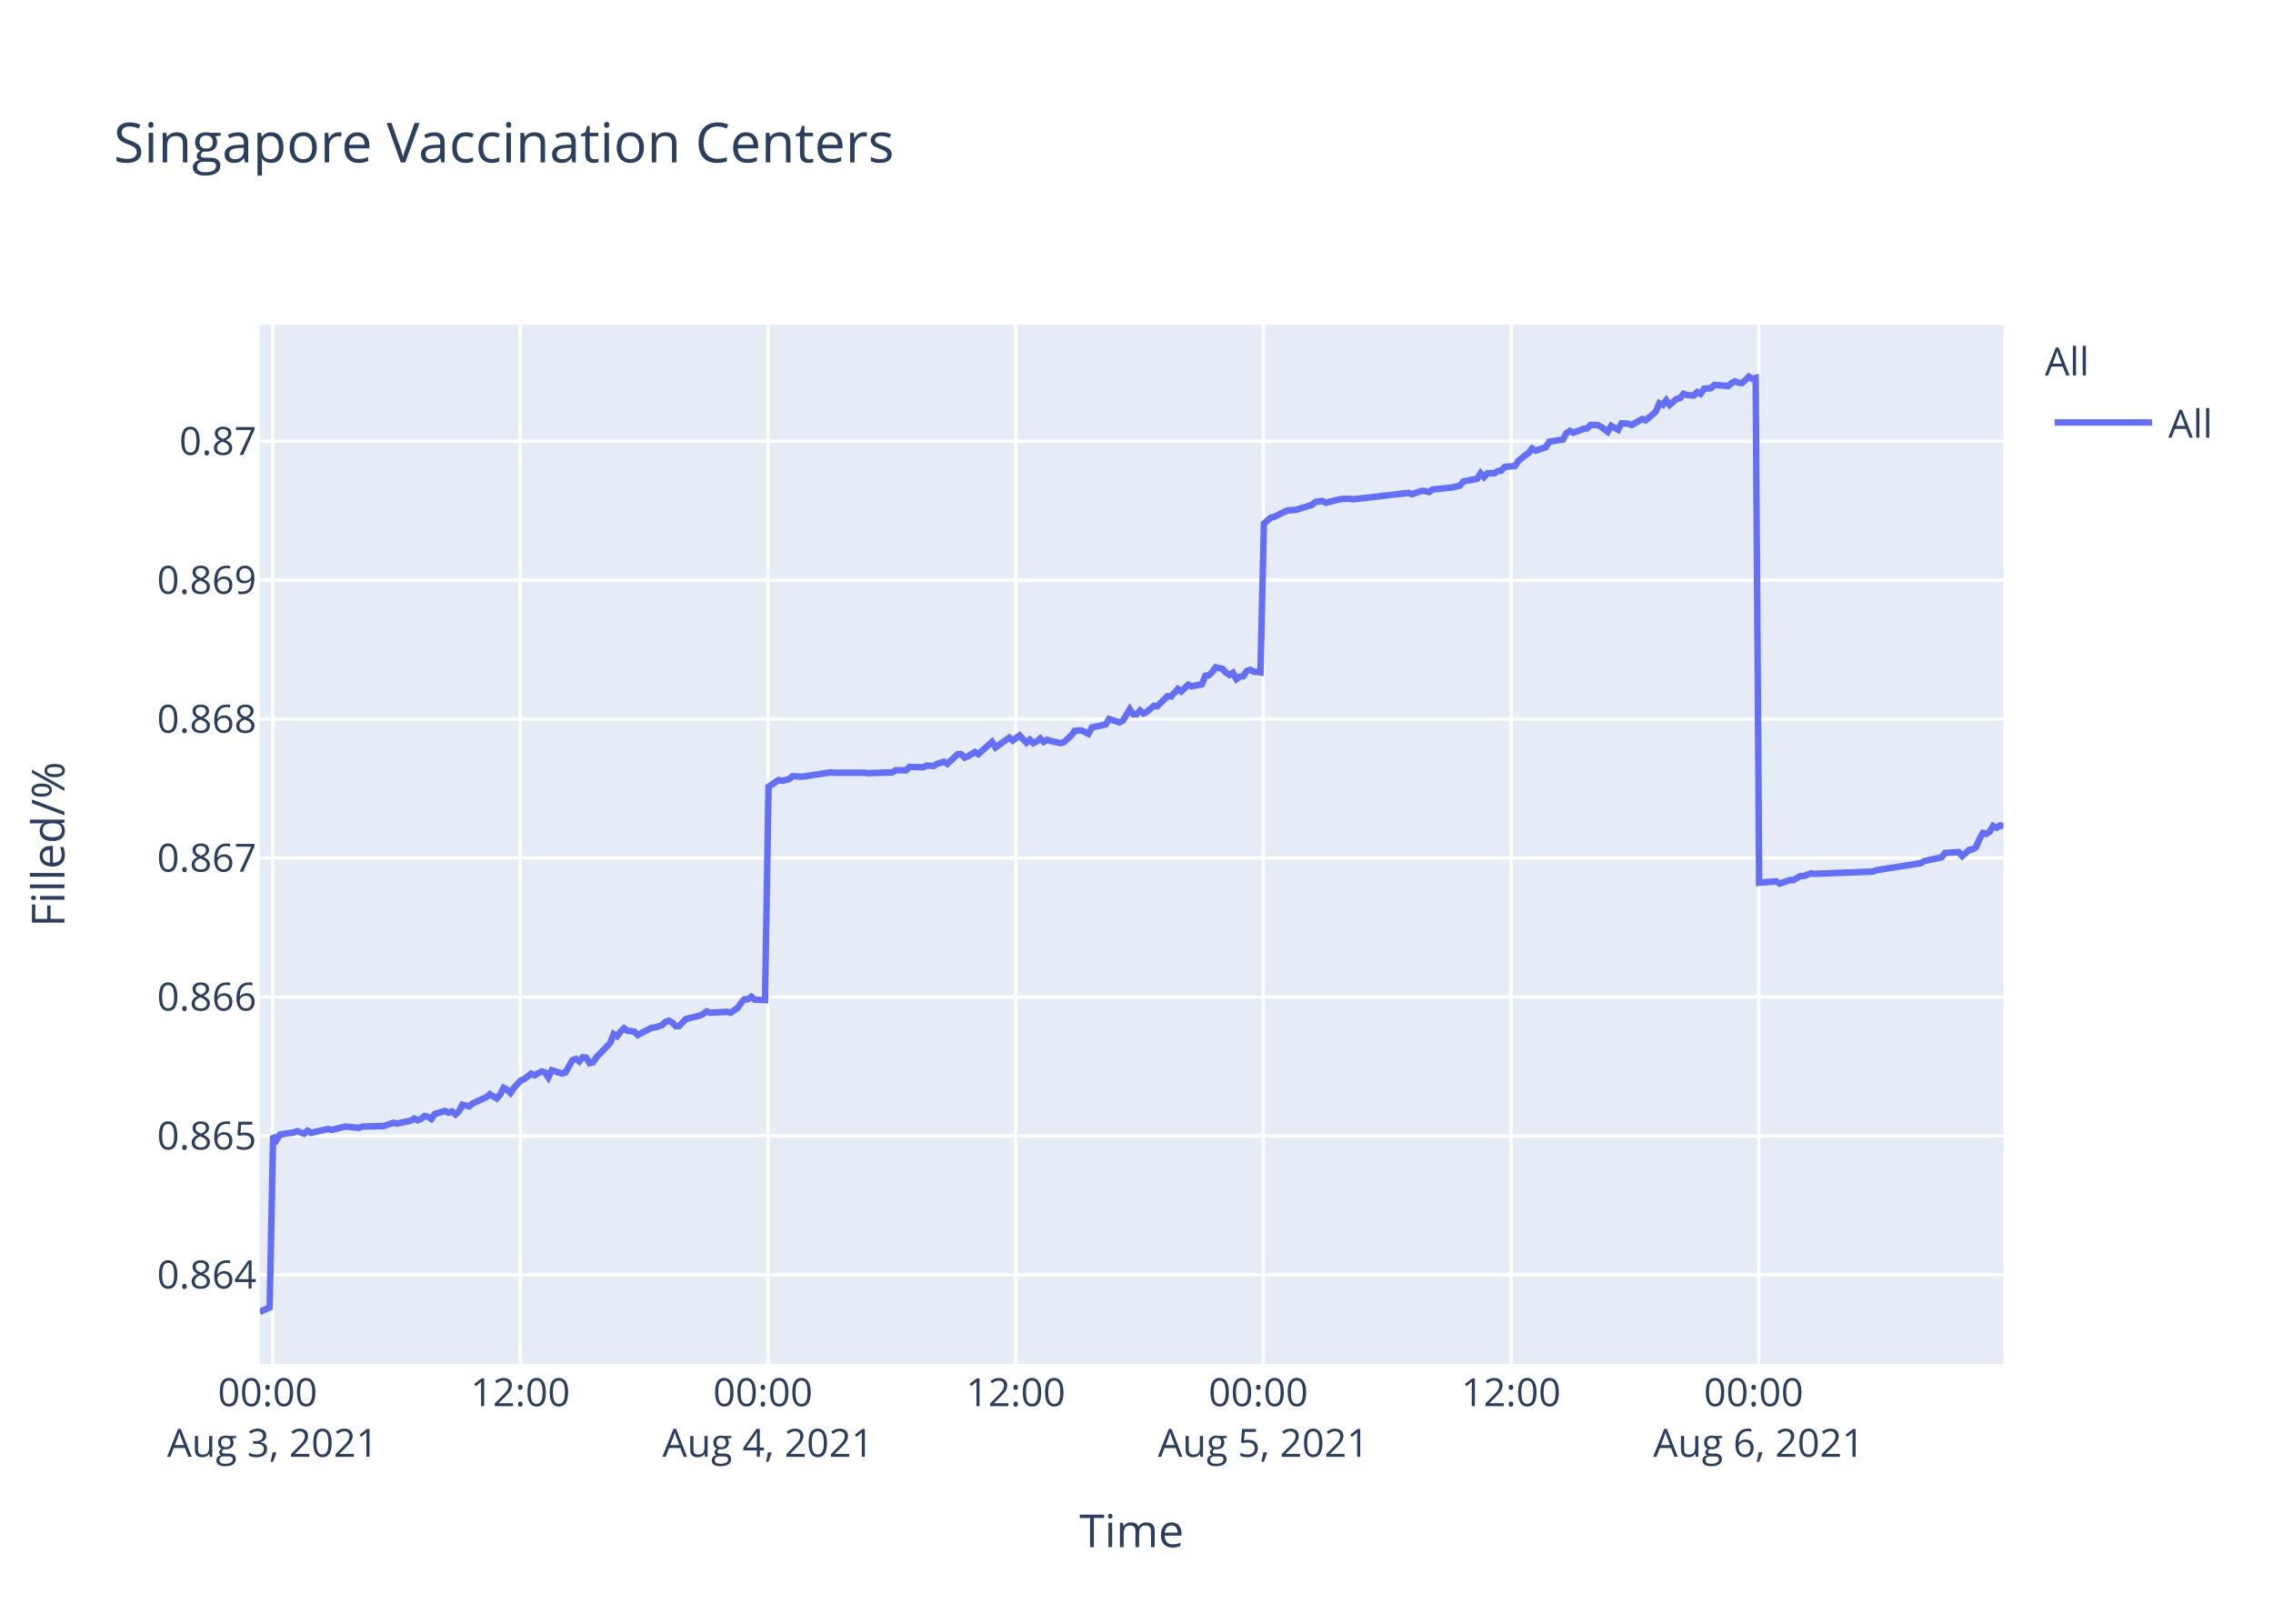
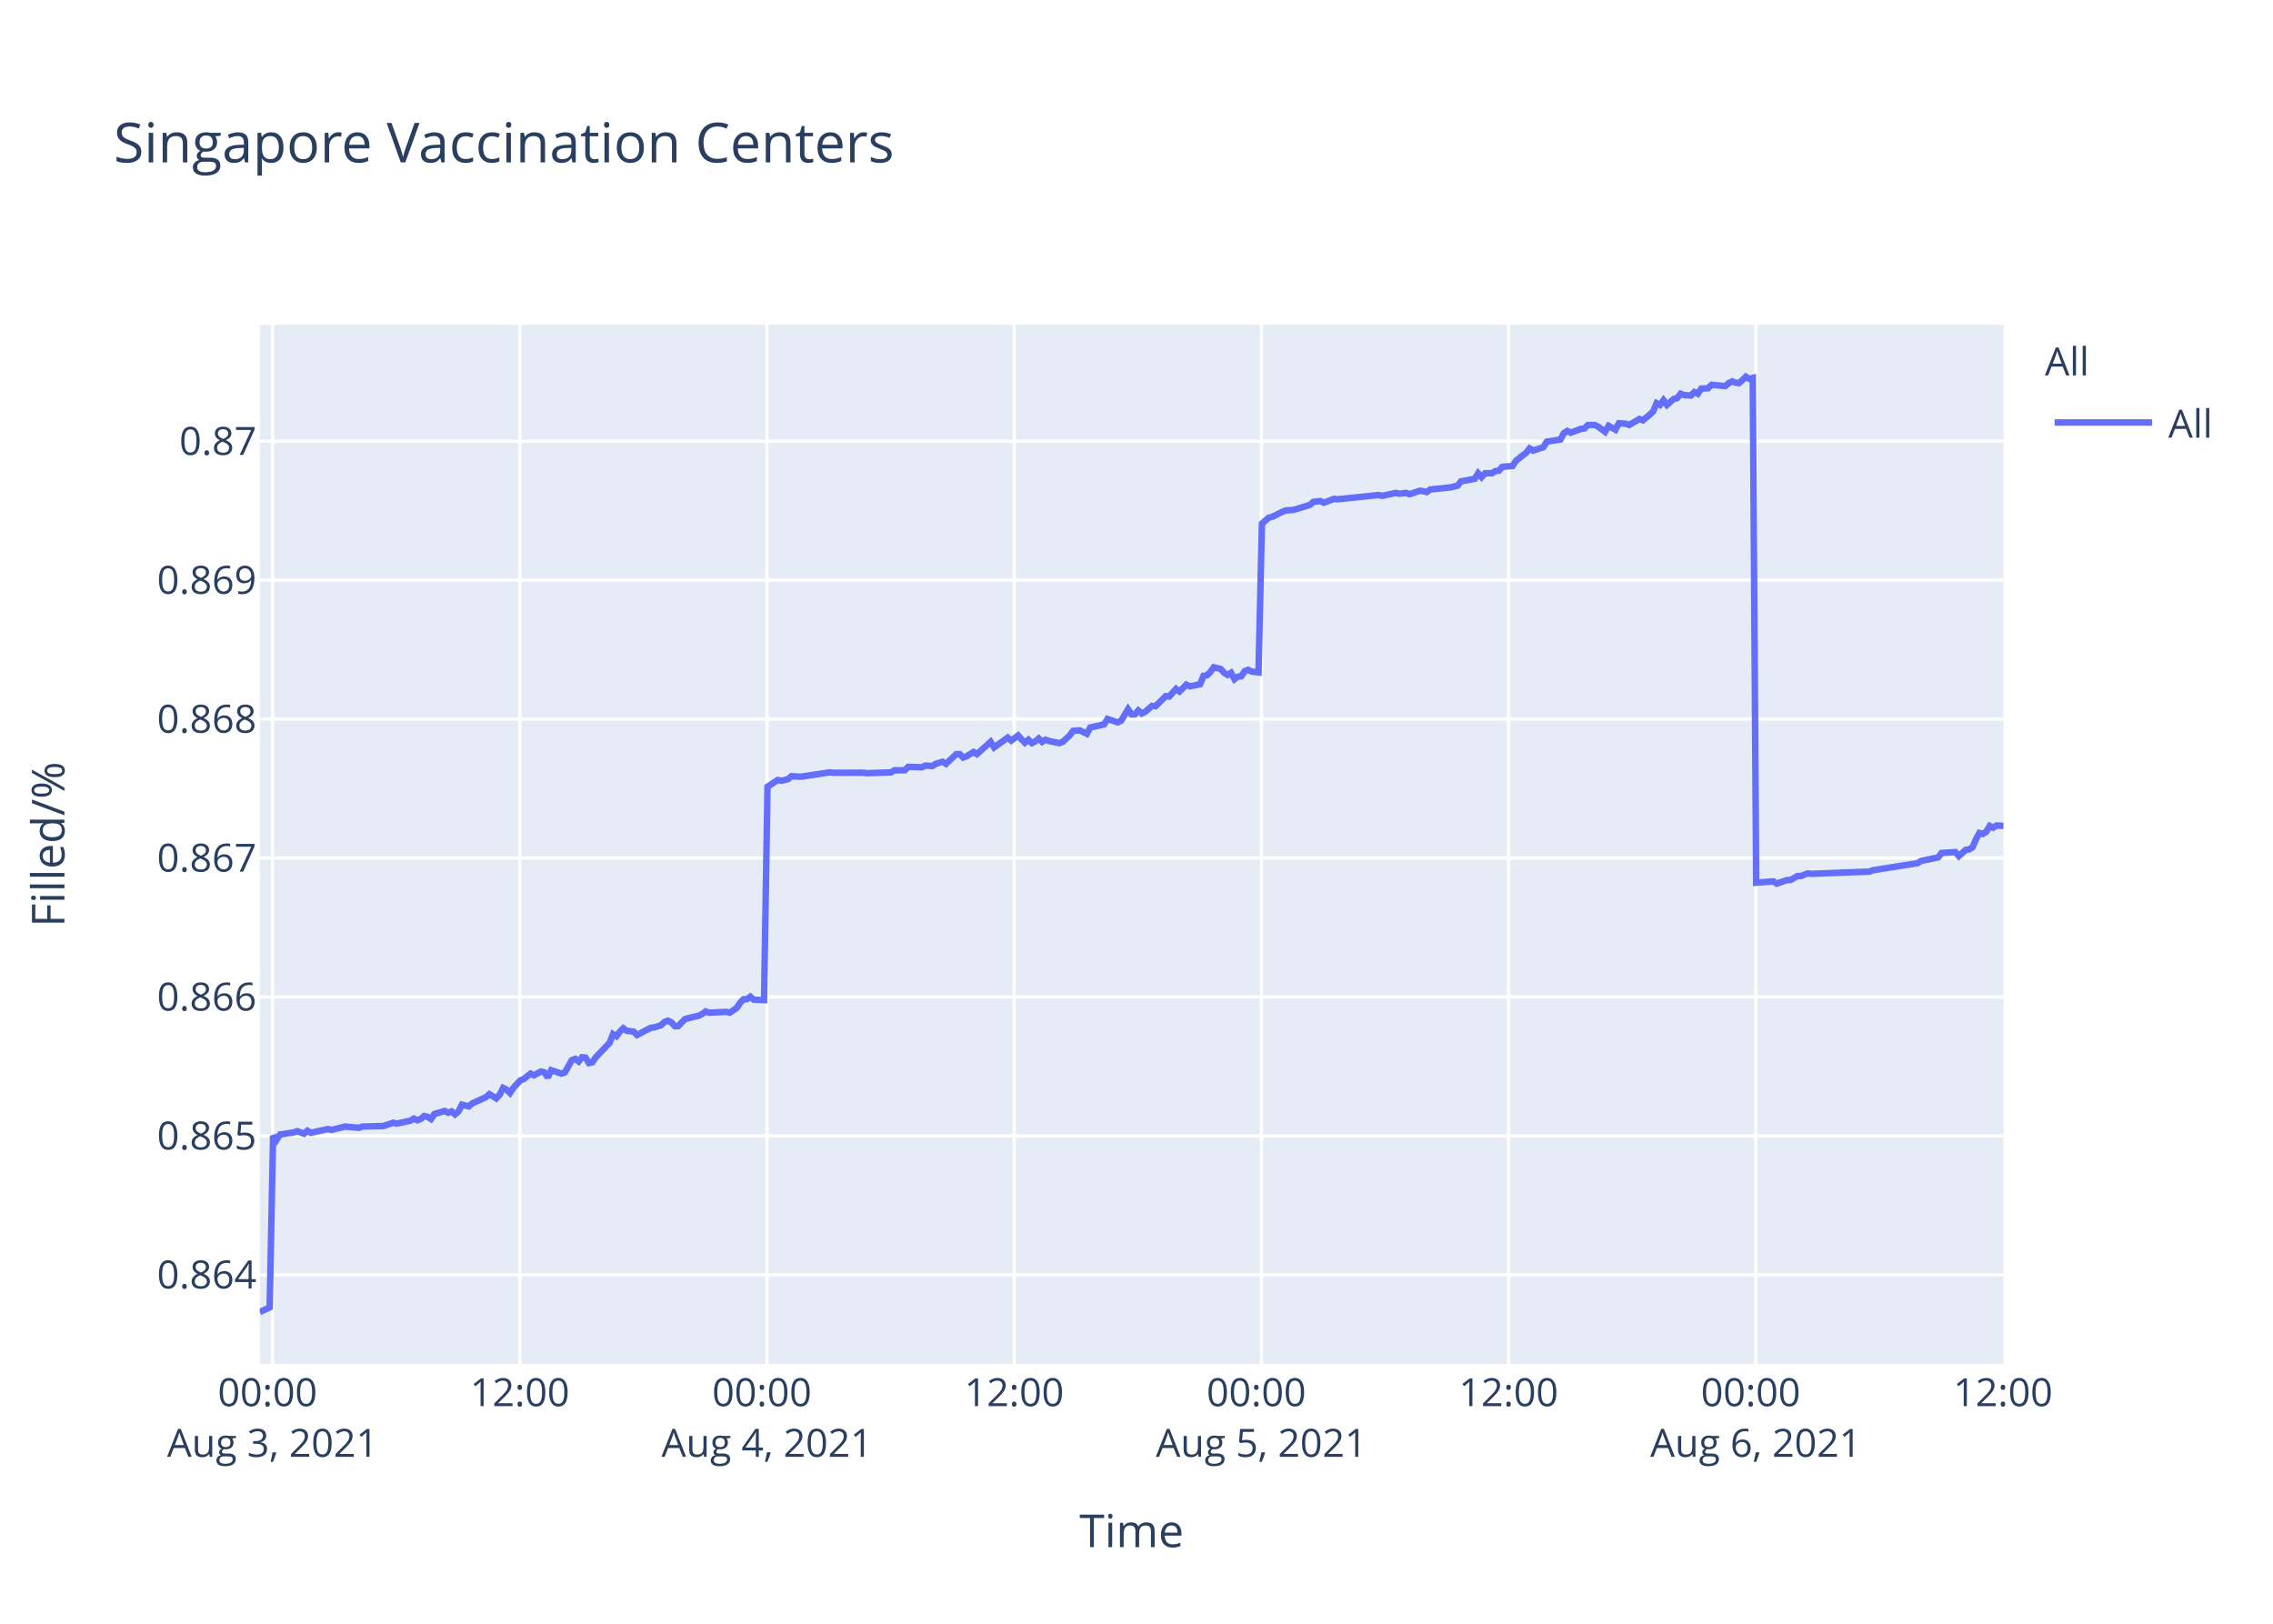
<svg xmlns="http://www.w3.org/2000/svg" class="main-svg" width="700" height="500" style="" viewBox="0 0 700 500">
  <rect x="0" y="0" width="700" height="500" style="fill: rgb(255, 255, 255); fill-opacity: 1;" />
-   <defs id="defs-ab614f">
+   <defs id="defs-57697c">
    <g class="clips">
-       <clipPath id="clipab614fxyplot" class="plotclip">
+       <clipPath id="clip57697cxyplot" class="plotclip">
        <rect width="537" height="320" />
      </clipPath>
-       <clipPath class="axesclip" id="clipab614fx">
+       <clipPath class="axesclip" id="clip57697cx">
        <rect x="80" y="0" width="537" height="500" />
      </clipPath>
-       <clipPath class="axesclip" id="clipab614fy">
+       <clipPath class="axesclip" id="clip57697cy">
        <rect x="0" y="100" width="700" height="320" />
      </clipPath>
-       <clipPath class="axesclip" id="clipab614fxy">
+       <clipPath class="axesclip" id="clip57697cxy">
        <rect x="80" y="100" width="537" height="320" />
      </clipPath>
    </g>
    <g class="gradients" />
  </defs>
  <g class="bglayer">
    <rect class="bg" x="80" y="100" width="537" height="320" style="fill: rgb(229, 236, 246); fill-opacity: 1; stroke-width: 0;" />
  </g>
  <g class="layer-below">
    <g class="imagelayer" />
    <g class="shapelayer" />
  </g>
  <g class="cartesianlayer">
    <g class="subplot xy">
      <g class="layer-subplot">
        <g class="shapelayer" />
        <g class="imagelayer" />
      </g>
      <g class="gridlayer">
        <g class="x">
-           <path class="xgrid crisp" transform="translate(83.96,0)" d="M0,100v320" style="stroke: rgb(255, 255, 255); stroke-opacity: 1; stroke-width: 1px;" />
-           <path class="xgrid crisp" transform="translate(160.24,0)" d="M0,100v320" style="stroke: rgb(255, 255, 255); stroke-opacity: 1; stroke-width: 1px;" />
-           <path class="xgrid crisp" transform="translate(236.51,0)" d="M0,100v320" style="stroke: rgb(255, 255, 255); stroke-opacity: 1; stroke-width: 1px;" />
-           <path class="xgrid crisp" transform="translate(312.79,0)" d="M0,100v320" style="stroke: rgb(255, 255, 255); stroke-opacity: 1; stroke-width: 1px;" />
-           <path class="xgrid crisp" transform="translate(389.07,0)" d="M0,100v320" style="stroke: rgb(255, 255, 255); stroke-opacity: 1; stroke-width: 1px;" />
-           <path class="xgrid crisp" transform="translate(465.34,0)" d="M0,100v320" style="stroke: rgb(255, 255, 255); stroke-opacity: 1; stroke-width: 1px;" />
-           <path class="xgrid crisp" transform="translate(541.62,0)" d="M0,100v320" style="stroke: rgb(255, 255, 255); stroke-opacity: 1; stroke-width: 1px;" />
+           <path class="xgrid crisp" transform="translate(83.95,0)" d="M0,100v320" style="stroke: rgb(255, 255, 255); stroke-opacity: 1; stroke-width: 1px;" />
+           <path class="xgrid crisp" transform="translate(160.08,0)" d="M0,100v320" style="stroke: rgb(255, 255, 255); stroke-opacity: 1; stroke-width: 1px;" />
+           <path class="xgrid crisp" transform="translate(236.2,0)" d="M0,100v320" style="stroke: rgb(255, 255, 255); stroke-opacity: 1; stroke-width: 1px;" />
+           <path class="xgrid crisp" transform="translate(312.33,0)" d="M0,100v320" style="stroke: rgb(255, 255, 255); stroke-opacity: 1; stroke-width: 1px;" />
+           <path class="xgrid crisp" transform="translate(388.46,0)" d="M0,100v320" style="stroke: rgb(255, 255, 255); stroke-opacity: 1; stroke-width: 1px;" />
+           <path class="xgrid crisp" transform="translate(464.58,0)" d="M0,100v320" style="stroke: rgb(255, 255, 255); stroke-opacity: 1; stroke-width: 1px;" />
+           <path class="xgrid crisp" transform="translate(540.71,0)" d="M0,100v320" style="stroke: rgb(255, 255, 255); stroke-opacity: 1; stroke-width: 1px;" />
        </g>
        <g class="y">
          <path class="ygrid crisp" transform="translate(0,392.55)" d="M80,0h537" style="stroke: rgb(255, 255, 255); stroke-opacity: 1; stroke-width: 1px;" />
          <path class="ygrid crisp" transform="translate(0,349.77)" d="M80,0h537" style="stroke: rgb(255, 255, 255); stroke-opacity: 1; stroke-width: 1px;" />
          <path class="ygrid crisp" transform="translate(0,306.99)" d="M80,0h537" style="stroke: rgb(255, 255, 255); stroke-opacity: 1; stroke-width: 1px;" />
          <path class="ygrid crisp" transform="translate(0,264.21)" d="M80,0h537" style="stroke: rgb(255, 255, 255); stroke-opacity: 1; stroke-width: 1px;" />
          <path class="ygrid crisp" transform="translate(0,221.43)" d="M80,0h537" style="stroke: rgb(255, 255, 255); stroke-opacity: 1; stroke-width: 1px;" />
          <path class="ygrid crisp" transform="translate(0,178.65)" d="M80,0h537" style="stroke: rgb(255, 255, 255); stroke-opacity: 1; stroke-width: 1px;" />
          <path class="ygrid crisp" transform="translate(0,135.87)" d="M80,0h537" style="stroke: rgb(255, 255, 255); stroke-opacity: 1; stroke-width: 1px;" />
        </g>
      </g>
      <g class="zerolinelayer" />
      <path class="xlines-below" />
      <path class="ylines-below" />
      <g class="overlines-below" />
      <g class="xaxislayer-below" />
      <g class="yaxislayer-below" />
      <g class="overaxes-below" />
-       <g class="plot" transform="translate(80,100)" clip-path="url('#clipab614fxyplot')">
+       <g class="plot" transform="translate(80,100)" clip-path="url('#clip57697cxyplot')">
        <g class="scatterlayer mlayer">
-           <g class="trace scatter trace063bf7" style="stroke-miterlimit: 2; opacity: 1;">
+           <g class="trace scatter trace4c9b11" style="stroke-miterlimit: 2; opacity: 1;">
            <g class="fills" />
            <g class="errorbars" />
            <g class="lines">
-               <path class="js-line" d="M0,304L3.05,302.59L4.11,249.74L5.17,251.04L6.23,249.35L10.47,248.71L11.53,248.32L13.65,249.1L14.71,248.19L15.8,248.84L16.83,248.58L21.06,247.67L22.13,247.93L25.3,247.16L26.36,246.9L30.6,247.29L31.66,246.9L36.95,246.77L38.01,246.77L41.19,245.73L42.26,245.99L46.49,245.09L47.54,244.44L48.61,244.96L49.67,244.57L50.72,243.66L51.79,243.92L52.85,244.57L53.91,243.02L57.08,242.11L58.14,242.63L59.2,242.24L60.26,243.15L61.32,242.24L62.38,240.17L64.5,240.69L65.56,239.78L69.8,237.84L70.85,236.94L72.97,238.23L74.03,237.07L75.09,235L76.15,235.51L77.21,236.55L78.27,235L80.39,232.67L81.45,232.28L83.57,230.6L84.63,231.12L86.74,229.95L87.8,230.21L88.86,231.76L89.92,229.56L93.1,230.6L94.16,230.21L96.28,226.46L97.34,226.07L98.4,226.85L99.46,225.55L100.52,225.68L101.58,227.36L102.64,227.11L103.7,225.55L107.93,221.16L108.99,218.44L110.05,219.09L111.11,217.66L112.17,216.63L113.23,217.4L115.35,217.66L116.41,218.7L120.65,216.5L121.7,216.37L123.83,215.72L124.89,214.69L125.94,214.3L127,214.82L128.07,215.98L129.12,215.98L131.24,213.78L132.3,213.52L135.48,212.75L136.54,212.23L137.6,211.45L138.66,211.84L143.96,211.58L145.02,211.84L147.13,210.42L148.19,208.87L149.25,207.7L150.31,207.7L151.37,206.93L152.43,207.83L155.61,207.96L156.67,142.27L159.85,140.18L160.91,140.44L163.02,139.92L164.08,139.01L166.2,139.14L167.26,139.14L171.5,138.48L172.55,138.35L175.73,137.83L176.79,137.96L186.33,137.96L187.39,138.09L194.8,137.83L195.86,137.18L199.04,137.18L200.1,136.14L204.33,136.27L205.4,135.74L207.51,135.88L208.57,135.22L210.7,134.57L211.75,135.22L214.93,132.22L215.99,132.22L217.05,133.27L218.1,132.88L220.23,131.57L221.29,132.22L225.52,128.44L226.58,130.14L230.82,127.14L231.88,128.05L234,126.48L235.06,127.66L236.12,128.7L237.18,127.79L238.24,128.83L239.3,128.31L240.35,127.4L241.41,128.44L242.47,127.79L243.53,128.18L246.71,128.83L247.77,128.44L249.91,126.48L250.96,125.05L253.08,124.92L254.14,125.44L255.2,125.96L256.26,124.01L260.5,123.09L261.56,121.4L264.74,122.44L265.8,121.92L267.92,118.4L268.98,119.96L270.04,119.96L271.1,118.79L272.15,119.7L273.21,119.18L275.34,117.35L276.39,117.48L279.57,114.35L280.63,114.48L282.75,112.14L283.81,112.92L285.92,110.83L286.99,111.35L290.16,110.7L291.22,108.09L292.28,107.96L293.34,106.92L294.4,105.48L295.46,105.74L296.52,106L297.58,107.18L298.65,107.83L299.7,107.18L300.77,109.13L301.82,108.35L302.88,108.22L303.93,106.66L305,106.27L306.06,106.79L308.17,107.05L309.24,61.25L311.35,59.41L312.41,59.15L315.59,57.57L316.65,57.17L318.77,57.04L319.82,56.78L324.06,55.46L325.12,54.54L327.25,54.28L328.3,54.81L332.54,53.75L333.6,53.62L335.72,53.62L336.78,53.75L353.72,51.78L354.79,52.18L357.96,51.12L359.02,51.25L360.09,51.52L361.13,50.73L367.49,50.07L369.61,49.54L370.67,48.23L372.79,47.83L374.91,47.44L375.97,45.73L377.03,46.91L378.09,45.73L380.21,45.73L381.26,45.07L382.33,44.94L383.38,43.76L386.56,43.49L387.62,41.91L389.74,40.2L390.8,39.42L391.83,38.1L392.88,38.76L396.06,37.71L397.12,36L401.36,35.34L402.41,33.36L403.48,32.71L404.54,33.23L406.65,32.44L407.72,32.05L408.78,31.92L409.83,30.86L411.95,30.86L413.01,31.39L415.13,32.97L416.2,31.13L418.31,32.31L419.39,30.34L421.49,30.47L422.55,30.86L425.73,29.02L426.79,29.42L428.9,27.71L429.97,26.66L431.03,24.16L432.09,24.68L433.14,23.24L434.2,24.68L436.32,22.84L437.38,22.58L438.44,21.26L439.5,21.66L441.62,21.79L442.67,20.74L443.73,21.26L444.8,19.68L446.91,19.55L447.98,18.5L452.21,18.89L453.27,17.97L454.33,17.45L455.39,17.84L456.45,17.97L457.51,17.05L458.57,16L459.62,16.66L460.69,16.39L461.75,171.81L467.05,171.4L468.11,172.08L471.28,170.99L472.34,170.99L474.46,169.76L475.52,169.76L477.64,168.94L478.7,169.08L496.71,168.39L497.77,167.98L511.53,165.8L512.6,165.12L517.89,164.02L518.96,162.66L523.23,162.38L524.28,163.61L526.41,161.7L527.46,161.57L528.52,160.88L529.58,158.43L530.64,156.51L531.7,156.79L532.76,156.1L533.82,154.33L534.88,154.88L535.94,154.19L537,154.47" style="vector-effect: non-scaling-stroke; fill: none; stroke: rgb(99, 110, 250); stroke-opacity: 1; stroke-width: 2px; opacity: 1;" />
+               <path class="js-line" d="M0,304L3.05,302.59L4.11,249.74L5.16,251.04L6.22,249.35L10.45,248.71L11.51,248.32L13.62,249.1L14.68,248.19L15.76,248.84L16.79,248.58L21.02,247.67L22.08,247.93L25.25,247.16L26.31,246.9L30.54,247.29L31.6,246.9L36.88,246.77L37.93,246.77L41.11,245.73L42.17,245.99L46.39,245.09L47.45,244.44L48.51,244.96L49.57,244.57L50.62,243.66L51.68,243.92L52.74,244.57L53.8,243.02L56.97,242.11L58.02,242.63L59.08,242.24L60.14,243.15L61.2,242.24L62.26,240.17L64.37,240.69L65.43,239.78L69.66,237.84L70.72,236.94L72.82,238.23L73.89,237.07L74.94,235L76,235.51L77.06,236.55L78.11,235L80.23,232.67L81.29,232.28L83.41,230.6L84.46,231.12L86.57,229.95L87.63,230.21L88.69,231.76L89.74,229.56L92.92,230.6L93.98,230.21L96.09,226.46L97.15,226.07L98.21,226.85L99.26,225.55L100.32,225.68L101.38,227.36L102.43,227.11L103.49,225.55L107.72,221.16L108.78,218.44L109.84,219.09L110.89,217.66L111.95,216.63L113.01,217.4L115.12,217.66L116.18,218.7L120.41,216.5L121.47,216.37L123.58,215.72L124.64,214.69L125.7,214.3L126.75,214.82L127.81,215.98L128.86,215.98L130.98,213.78L132.04,213.52L135.21,212.75L136.27,212.23L137.33,211.45L138.38,211.84L143.67,211.58L144.73,211.84L146.84,210.42L147.9,208.87L148.96,207.7L150.01,207.7L151.07,206.93L152.13,207.83L155.3,207.96L156.36,142.27L159.53,140.18L160.59,140.44L162.7,139.92L163.76,139.01L165.87,139.14L166.94,139.14L171.16,138.48L172.21,138.35L175.39,137.83L176.45,137.96L185.96,137.96L187.02,138.09L194.42,137.83L195.48,137.18L198.65,137.18L199.71,136.14L203.93,136.27L204.99,135.74L207.1,135.88L208.16,135.22L210.28,134.57L211.33,135.22L214.51,132.22L215.56,132.22L216.62,133.27L217.68,132.88L219.8,131.57L220.85,132.22L225.08,128.44L226.14,130.14L230.36,127.14L231.43,128.05L233.54,126.48L234.59,127.66L235.65,128.7L236.71,127.79L237.77,128.83L238.83,128.31L239.88,127.4L240.94,128.44L242,127.79L243.05,128.18L246.23,128.83L247.29,128.44L249.42,126.48L250.47,125.05L252.58,124.92L253.64,125.44L254.7,125.96L255.76,124.01L259.99,123.09L261.05,121.4L264.22,122.44L265.28,121.92L267.39,118.4L268.45,119.96L269.51,119.96L270.56,118.79L271.62,119.7L272.67,119.18L274.79,117.35L275.85,117.48L279.02,114.35L280.08,114.48L282.2,112.14L283.25,112.92L285.36,110.83L286.42,111.35L289.59,110.7L290.65,108.09L291.71,107.96L292.76,106.92L293.82,105.48L294.88,105.74L295.94,106L296.99,107.18L298.06,107.83L299.11,107.18L300.18,109.13L301.22,108.35L302.28,108.22L303.34,106.66L304.4,106.27L305.45,106.79L307.57,107.05L308.63,61.25L310.74,59.41L311.8,59.15L314.97,57.57L316.02,57.17L318.14,57.04L319.19,56.78L323.43,55.46L324.48,54.54L326.6,54.28L327.66,54.81L330.83,53.62L331.89,53.75L344.57,52.44L345.63,52.7L349.86,51.78L350.92,52.04L353.03,51.78L354.09,52.18L357.26,51.12L358.31,51.25L359.38,51.52L360.42,50.73L366.77,50.07L368.88,49.54L369.94,48.23L372.05,47.83L374.17,47.44L375.23,45.73L376.29,46.91L377.35,45.73L379.46,45.73L380.51,45.07L381.58,44.94L382.63,43.76L385.8,43.49L386.86,41.91L388.97,40.2L390.03,39.42L391.06,38.1L392.11,38.76L395.28,37.71L396.34,36L400.57,35.34L401.62,33.36L402.68,32.71L403.74,33.23L405.85,32.44L406.91,32.05L407.97,31.92L409.03,30.86L411.14,30.86L412.2,31.39L414.31,32.97L415.38,31.13L417.49,32.31L418.56,30.34L420.66,30.47L421.72,30.86L424.89,29.02L425.95,29.42L428.06,27.71L429.12,26.66L430.18,24.16L431.24,24.68L432.29,23.24L433.35,24.68L435.47,22.84L436.52,22.58L437.58,21.26L438.63,21.66L440.75,21.79L441.8,20.74L442.86,21.26L443.92,19.68L446.03,19.55L447.09,18.5L451.32,18.89L452.38,17.97L453.43,17.45L454.5,17.84L455.55,17.97L456.61,17.05L457.67,16L458.72,16.66L459.78,16.39L460.84,171.81L466.13,171.4L467.19,172.08L470.36,170.99L471.41,170.99L473.53,169.76L474.58,169.76L476.7,168.94L477.75,169.08L495.73,168.39L496.79,167.98L510.52,165.8L511.59,165.12L516.87,164.02L517.93,162.66L522.2,162.38L523.25,163.61L525.37,161.7L526.42,161.57L527.48,160.88L528.54,158.43L529.59,156.51L530.65,156.79L531.71,156.1L532.77,154.33L533.83,154.88L534.88,154.19L537,154.33" style="vector-effect: non-scaling-stroke; fill: none; stroke: rgb(99, 110, 250); stroke-opacity: 1; stroke-width: 2px; opacity: 1;" />
            </g>
            <g class="points" />
            <g class="text" />
          </g>
        </g>
      </g>
      <g class="overplot" />
      <path class="xlines-above crisp" d="M0,0" style="fill: none;" />
      <path class="ylines-above crisp" d="M0,0" style="fill: none;" />
      <g class="overlines-above" />
      <g class="xaxislayer-above">
        <g class="xtick">
-           <text text-anchor="middle" x="0" y="433" transform="translate(83.96,0)" style="font-family: 'Open Sans', verdana, arial, sans-serif; font-size: 12px; fill: rgb(42, 63, 95); fill-opacity: 1; white-space: pre;">
+           <text text-anchor="middle" x="0" y="433" transform="translate(83.95,0)" style="font-family: 'Open Sans', verdana, arial, sans-serif; font-size: 12px; fill: rgb(42, 63, 95); fill-opacity: 1; white-space: pre;">
            <tspan class="line" dy="0em" x="0" y="433">00:00</tspan>
            <tspan class="line" dy="1.3em" x="0" y="433">Aug 3, 2021</tspan>
          </text>
        </g>
        <g class="xtick">
-           <text text-anchor="middle" x="0" y="433" transform="translate(160.24,0)" style="font-family: 'Open Sans', verdana, arial, sans-serif; font-size: 12px; fill: rgb(42, 63, 95); fill-opacity: 1; white-space: pre;">12:00</text>
+           <text text-anchor="middle" x="0" y="433" transform="translate(160.08,0)" style="font-family: 'Open Sans', verdana, arial, sans-serif; font-size: 12px; fill: rgb(42, 63, 95); fill-opacity: 1; white-space: pre;">12:00</text>
        </g>
        <g class="xtick">
-           <text text-anchor="middle" x="0" y="433" transform="translate(236.51,0)" style="font-family: 'Open Sans', verdana, arial, sans-serif; font-size: 12px; fill: rgb(42, 63, 95); fill-opacity: 1; white-space: pre;">
+           <text text-anchor="middle" x="0" y="433" transform="translate(236.2,0)" style="font-family: 'Open Sans', verdana, arial, sans-serif; font-size: 12px; fill: rgb(42, 63, 95); fill-opacity: 1; white-space: pre;">
            <tspan class="line" dy="0em" x="0" y="433">00:00</tspan>
            <tspan class="line" dy="1.3em" x="0" y="433">Aug 4, 2021</tspan>
          </text>
        </g>
        <g class="xtick">
-           <text text-anchor="middle" x="0" y="433" transform="translate(312.79,0)" style="font-family: 'Open Sans', verdana, arial, sans-serif; font-size: 12px; fill: rgb(42, 63, 95); fill-opacity: 1; white-space: pre;">12:00</text>
+           <text text-anchor="middle" x="0" y="433" transform="translate(312.33,0)" style="font-family: 'Open Sans', verdana, arial, sans-serif; font-size: 12px; fill: rgb(42, 63, 95); fill-opacity: 1; white-space: pre;">12:00</text>
        </g>
        <g class="xtick">
-           <text text-anchor="middle" x="0" y="433" transform="translate(389.07,0)" style="font-family: 'Open Sans', verdana, arial, sans-serif; font-size: 12px; fill: rgb(42, 63, 95); fill-opacity: 1; white-space: pre;">
+           <text text-anchor="middle" x="0" y="433" transform="translate(388.46,0)" style="font-family: 'Open Sans', verdana, arial, sans-serif; font-size: 12px; fill: rgb(42, 63, 95); fill-opacity: 1; white-space: pre;">
            <tspan class="line" dy="0em" x="0" y="433">00:00</tspan>
            <tspan class="line" dy="1.3em" x="0" y="433">Aug 5, 2021</tspan>
          </text>
        </g>
        <g class="xtick">
-           <text text-anchor="middle" x="0" y="433" transform="translate(465.34,0)" style="font-family: 'Open Sans', verdana, arial, sans-serif; font-size: 12px; fill: rgb(42, 63, 95); fill-opacity: 1; white-space: pre;">12:00</text>
+           <text text-anchor="middle" x="0" y="433" transform="translate(464.58,0)" style="font-family: 'Open Sans', verdana, arial, sans-serif; font-size: 12px; fill: rgb(42, 63, 95); fill-opacity: 1; white-space: pre;">12:00</text>
        </g>
        <g class="xtick">
-           <text text-anchor="middle" x="0" y="433" transform="translate(541.62,0)" style="font-family: 'Open Sans', verdana, arial, sans-serif; font-size: 12px; fill: rgb(42, 63, 95); fill-opacity: 1; white-space: pre;">
+           <text text-anchor="middle" x="0" y="433" transform="translate(540.71,0)" style="font-family: 'Open Sans', verdana, arial, sans-serif; font-size: 12px; fill: rgb(42, 63, 95); fill-opacity: 1; white-space: pre;">
            <tspan class="line" dy="0em" x="0" y="433">00:00</tspan>
            <tspan class="line" dy="1.3em" x="0" y="433">Aug 6, 2021</tspan>
          </text>
+         </g>
+         <g class="xtick">
+           <text text-anchor="middle" x="0" y="433" transform="translate(616.84,0)" style="font-family: 'Open Sans', verdana, arial, sans-serif; font-size: 12px; fill: rgb(42, 63, 95); fill-opacity: 1; white-space: pre;">12:00</text>
        </g>
      </g>
      <g class="yaxislayer-above">
        <g class="ytick">
          <text text-anchor="end" x="79" y="4.2" transform="translate(0,392.55)" style="font-family: 'Open Sans', verdana, arial, sans-serif; font-size: 12px; fill: rgb(42, 63, 95); fill-opacity: 1; white-space: pre;">0.864</text>
        </g>
        <g class="ytick">
          <text text-anchor="end" x="79" y="4.2" transform="translate(0,349.77)" style="font-family: 'Open Sans', verdana, arial, sans-serif; font-size: 12px; fill: rgb(42, 63, 95); fill-opacity: 1; white-space: pre;">0.865</text>
        </g>
        <g class="ytick">
          <text text-anchor="end" x="79" y="4.2" transform="translate(0,306.99)" style="font-family: 'Open Sans', verdana, arial, sans-serif; font-size: 12px; fill: rgb(42, 63, 95); fill-opacity: 1; white-space: pre;">0.866</text>
        </g>
        <g class="ytick">
          <text text-anchor="end" x="79" y="4.2" transform="translate(0,264.21)" style="font-family: 'Open Sans', verdana, arial, sans-serif; font-size: 12px; fill: rgb(42, 63, 95); fill-opacity: 1; white-space: pre;">0.867</text>
        </g>
        <g class="ytick">
          <text text-anchor="end" x="79" y="4.2" transform="translate(0,221.43)" style="font-family: 'Open Sans', verdana, arial, sans-serif; font-size: 12px; fill: rgb(42, 63, 95); fill-opacity: 1; white-space: pre;">0.868</text>
        </g>
        <g class="ytick">
          <text text-anchor="end" x="79" y="4.2" transform="translate(0,178.65)" style="font-family: 'Open Sans', verdana, arial, sans-serif; font-size: 12px; fill: rgb(42, 63, 95); fill-opacity: 1; white-space: pre;">0.869</text>
        </g>
        <g class="ytick">
          <text text-anchor="end" x="79" y="4.2" transform="translate(0,135.87)" style="font-family: 'Open Sans', verdana, arial, sans-serif; font-size: 12px; fill: rgb(42, 63, 95); fill-opacity: 1; white-space: pre;">0.87</text>
        </g>
      </g>
      <g class="overaxes-above" />
    </g>
  </g>
  <g class="polarlayer" />
  <g class="ternarylayer" />
  <g class="geolayer" />
  <g class="funnelarealayer" />
  <g class="pielayer" />
  <g class="treemaplayer" />
  <g class="sunburstlayer" />
  <g class="glimages" />
-   <defs id="topdefs-ab614f">
+   <defs id="topdefs-57697c">
    <g class="clips" />
-     <clipPath id="legendab614f">
+     <clipPath id="legend57697c">
      <rect width="60" height="45" x="0" y="0" />
    </clipPath>
  </defs>
  <g class="layer-above">
    <g class="imagelayer" />
    <g class="shapelayer" />
  </g>
  <g class="infolayer">
    <g class="legend" pointer-events="all" transform="translate(627.74,100)">
      <rect class="bg" shape-rendering="crispEdges" width="60" height="45" x="0" y="0" style="stroke: rgb(68, 68, 68); stroke-opacity: 1; fill: rgb(255, 255, 255); fill-opacity: 1; stroke-width: 0px;" />
-       <g class="scrollbox" transform="" clip-path="url('#legendab614f')">
+       <g class="scrollbox" transform="" clip-path="url('#legend57697c')">
        <text class="legendtitletext" text-anchor="start" x="2" y="15.6" style="font-family: 'Open Sans', verdana, arial, sans-serif; font-size: 12px; fill: rgb(42, 63, 95); fill-opacity: 1; white-space: pre;">All</text>
        <g class="groups" transform="">
          <g class="traces" transform="translate(0,30.1)" style="opacity: 1;">
            <text class="legendtext" text-anchor="start" x="40" y="4.68" style="font-family: 'Open Sans', verdana, arial, sans-serif; font-size: 12px; fill: rgb(42, 63, 95); fill-opacity: 1; white-space: pre;">All</text>
            <g class="layers" style="opacity: 1;">
              <g class="legendfill" />
              <g class="legendlines">
                <path class="js-line" d="M5,0h30" style="fill: none; stroke: rgb(99, 110, 250); stroke-opacity: 1; stroke-width: 2px;" />
              </g>
              <g class="legendsymbols">
                <g class="legendpoints" />
              </g>
            </g>
            <rect class="legendtoggle" x="0" y="-9.5" width="54.891" height="19" style="fill: rgb(0, 0, 0); fill-opacity: 0;" />
          </g>
        </g>
      </g>
      <rect class="scrollbar" rx="20" ry="3" width="0" height="0" x="0" y="0" style="fill: rgb(128, 139, 164); fill-opacity: 1;" />
    </g>
    <g class="g-gtitle">
      <text class="gtitle" x="35" y="50" text-anchor="start" dy="0em" style="font-family: 'Open Sans', verdana, arial, sans-serif; font-size: 17px; fill: rgb(42, 63, 95); opacity: 1; font-weight: normal; white-space: pre;">Singapore Vaccination Centers</text>
    </g>
    <g class="g-xtitle">
      <text class="xtitle" x="348.5" y="476.409" text-anchor="middle" style="font-family: 'Open Sans', verdana, arial, sans-serif; font-size: 14px; fill: rgb(42, 63, 95); opacity: 1; font-weight: normal; white-space: pre;">Time</text>
    </g>
    <g class="g-ytitle">
      <text class="ytitle" transform="rotate(-90,19.84063,260)" x="19.841" y="260" text-anchor="middle" style="font-family: 'Open Sans', verdana, arial, sans-serif; font-size: 14px; fill: rgb(42, 63, 95); opacity: 1; font-weight: normal; white-space: pre;">Filled/%</text>
    </g>
  </g>
</svg>
